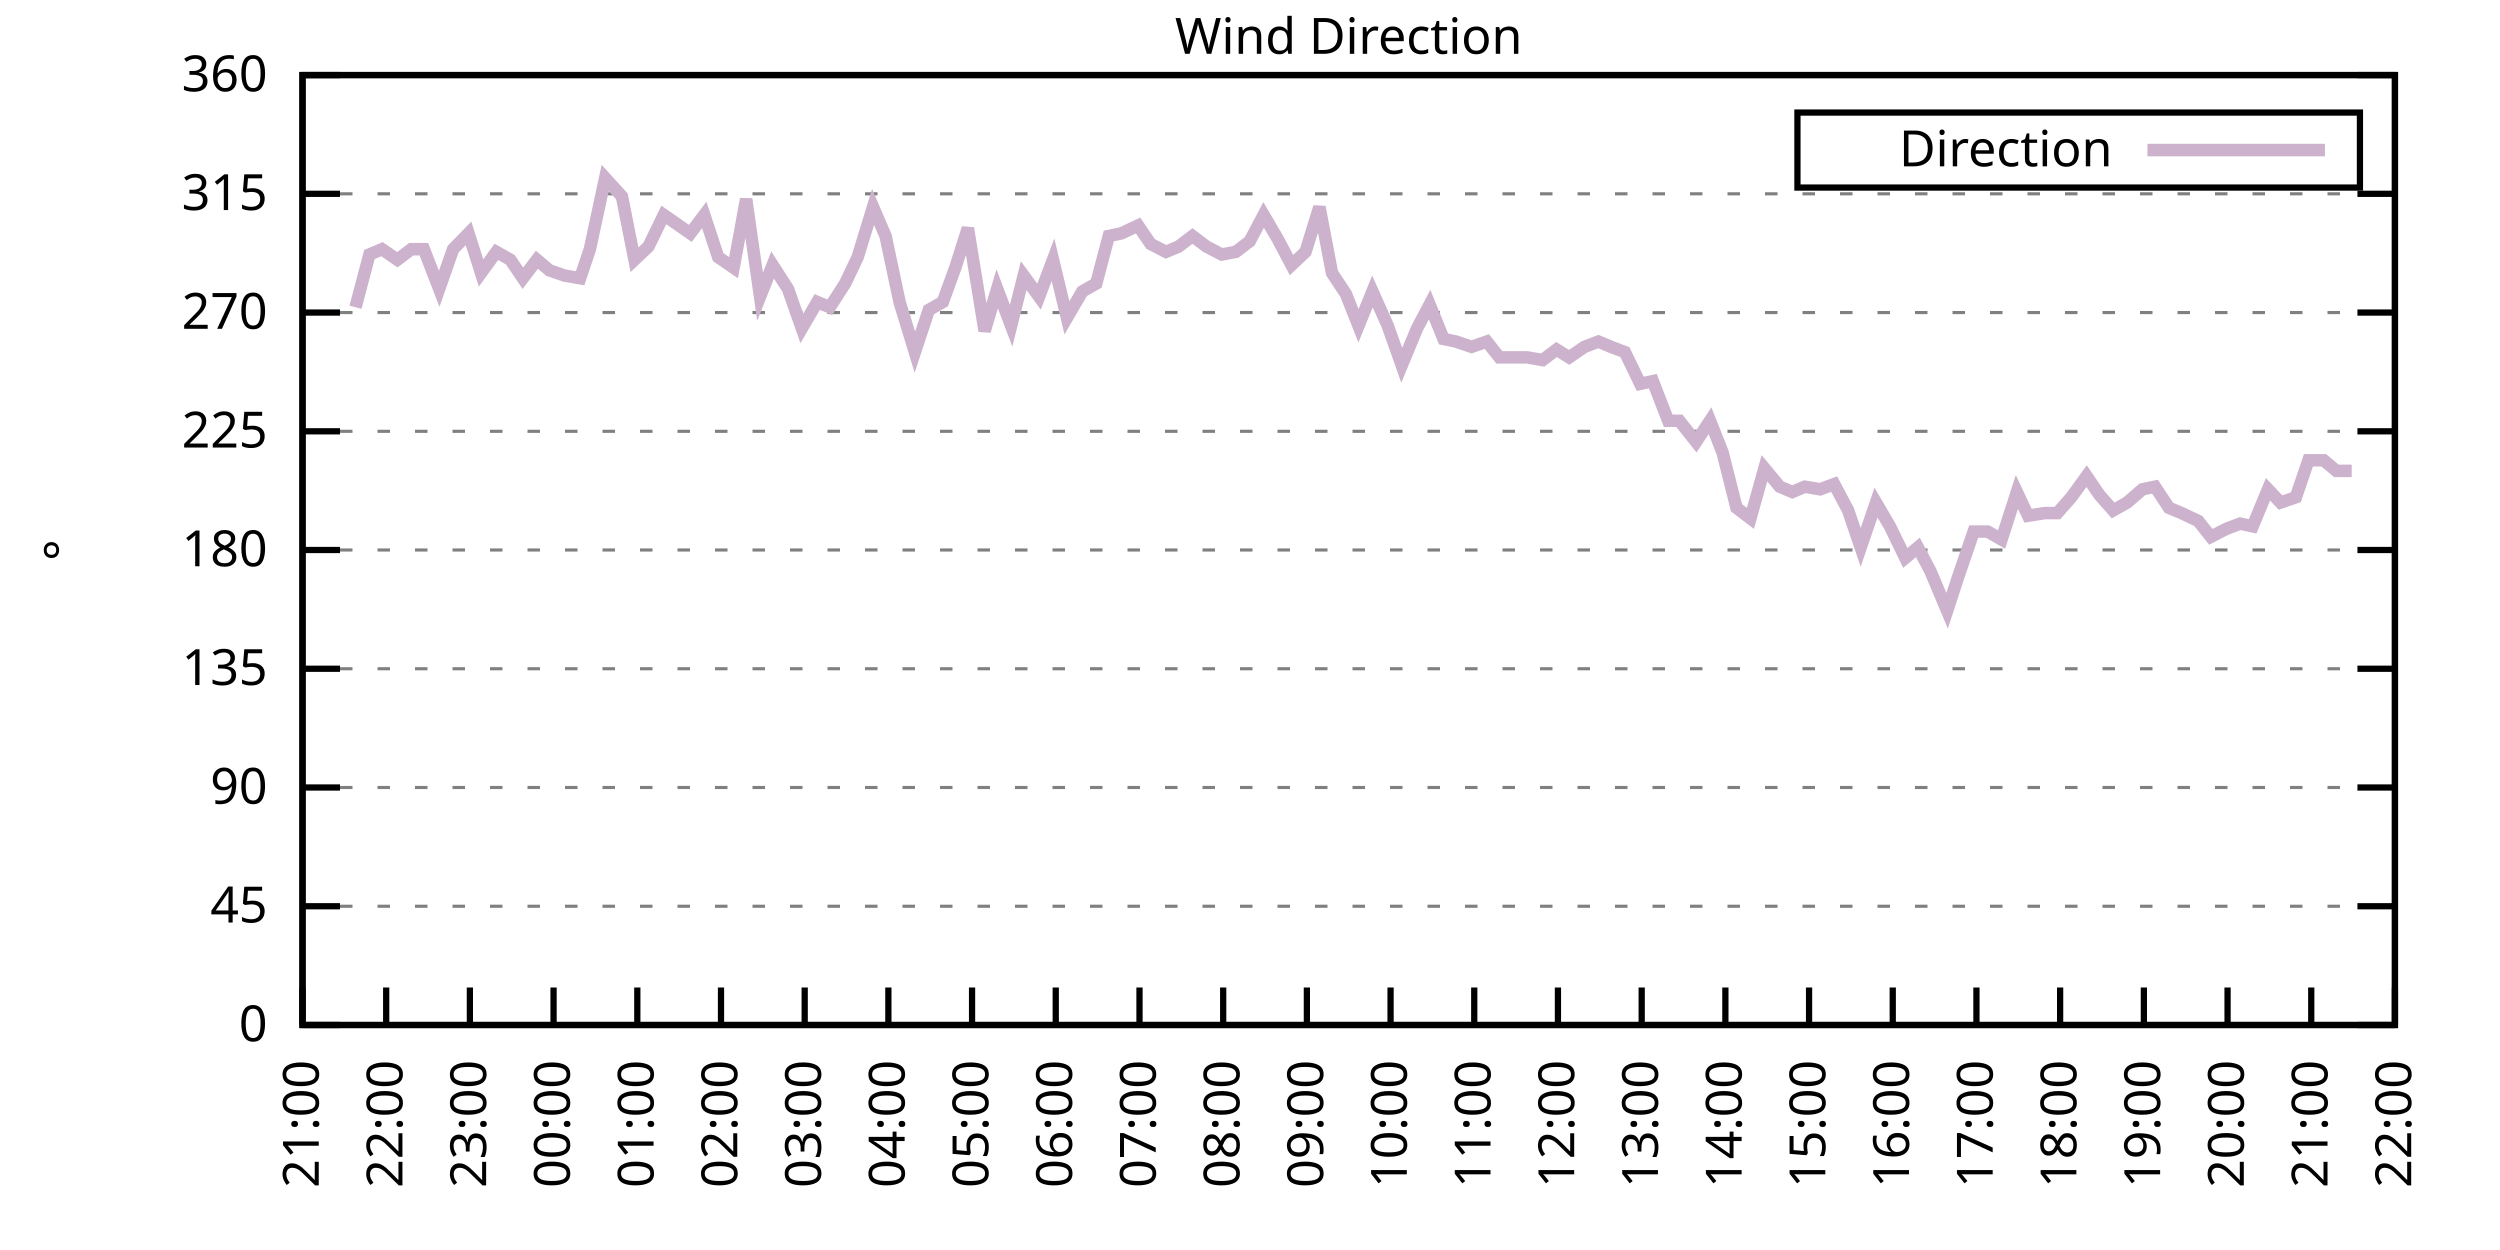
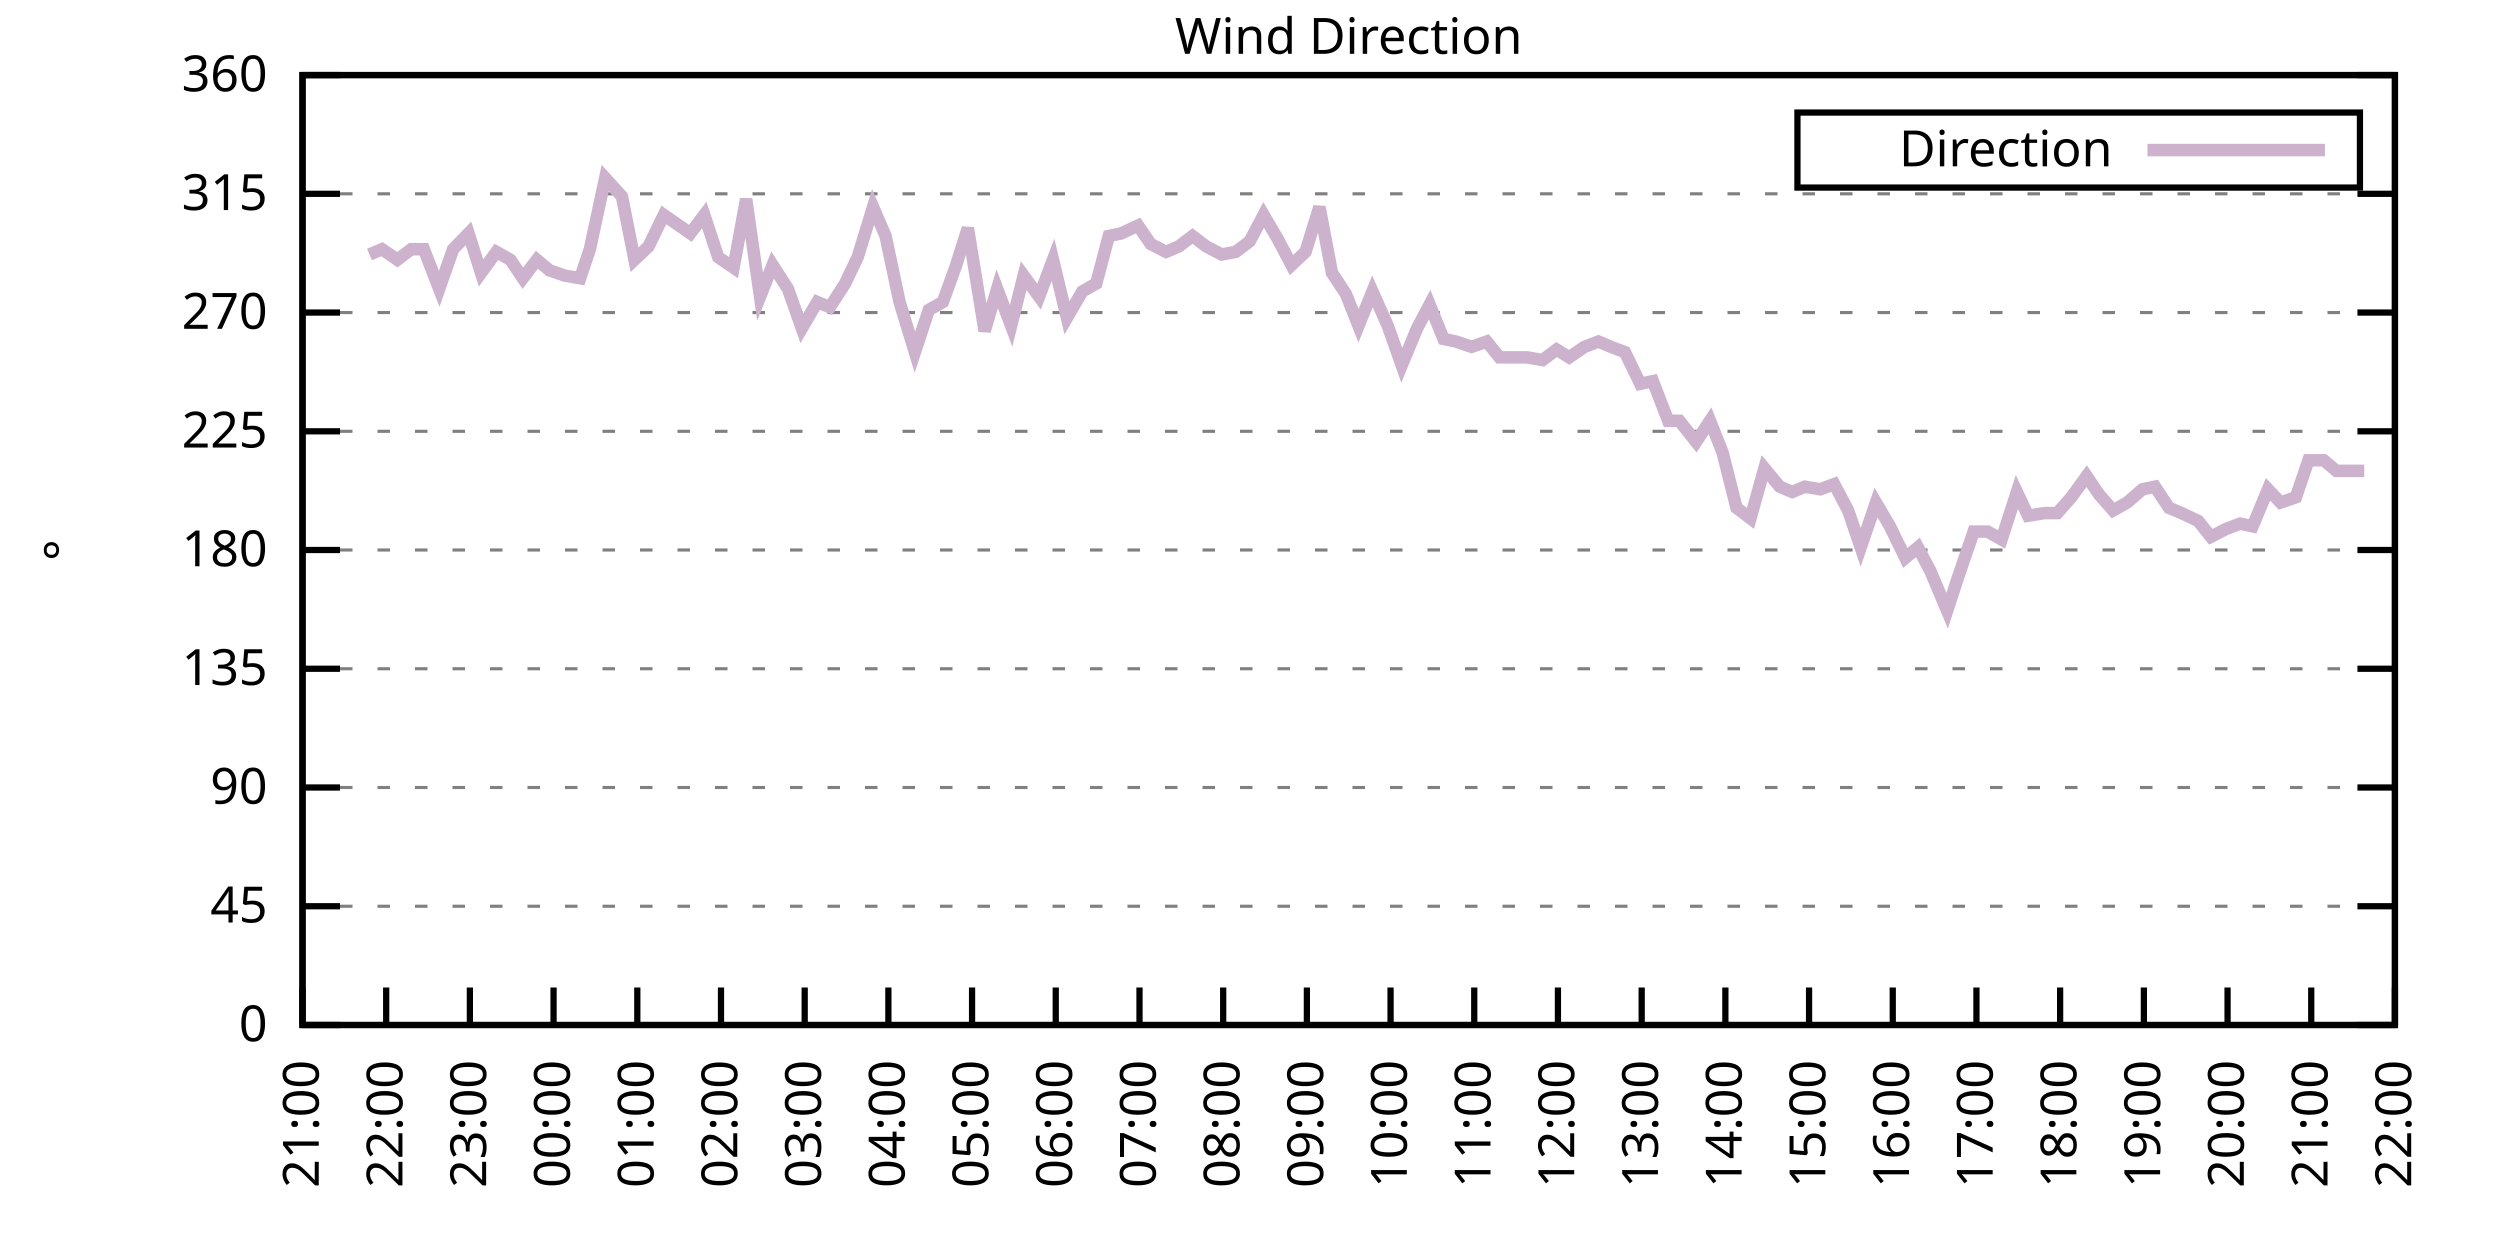
<svg xmlns="http://www.w3.org/2000/svg" xmlns:xlink="http://www.w3.org/1999/xlink" width="400" height="200" viewBox="0 0 400 200">
  <g id="gnuplot_canvas">
    <rect x="0" y="0" width="400" height="200" fill="none" />
    <defs>
      <circle id="gpDot" r="0.5" stroke-width="0.5" stroke="currentColor" />
      <path id="gpPt0" stroke-width="0.333" stroke="currentColor" d="M-1,0 h2 M0,-1 v2" />
      <path id="gpPt1" stroke-width="0.333" stroke="currentColor" d="M-1,-1 L1,1 M1,-1 L-1,1" />
      <path id="gpPt2" stroke-width="0.333" stroke="currentColor" d="M-1,0 L1,0 M0,-1 L0,1 M-1,-1 L1,1 M-1,1 L1,-1" />
      <rect id="gpPt3" stroke-width="0.333" stroke="currentColor" x="-1" y="-1" width="2" height="2" />
      <rect id="gpPt4" stroke-width="0.333" stroke="currentColor" fill="currentColor" x="-1" y="-1" width="2" height="2" />
      <circle id="gpPt5" stroke-width="0.333" stroke="currentColor" cx="0" cy="0" r="1" />
      <use xlink:href="#gpPt5" id="gpPt6" fill="currentColor" stroke="none" />
      <path id="gpPt7" stroke-width="0.333" stroke="currentColor" d="M0,-1.33 L-1.33,0.67 L1.33,0.67 z" />
      <use xlink:href="#gpPt7" id="gpPt8" fill="currentColor" stroke="none" />
      <use xlink:href="#gpPt7" id="gpPt9" stroke="currentColor" transform="rotate(180)" />
      <use xlink:href="#gpPt9" id="gpPt10" fill="currentColor" stroke="none" />
      <use xlink:href="#gpPt3" id="gpPt11" stroke="currentColor" transform="rotate(45)" />
      <use xlink:href="#gpPt11" id="gpPt12" fill="currentColor" stroke="none" />
      <path id="gpPt13" stroke-width="0.333" stroke="currentColor" d="M0,1.330 L1.265,0.411 L0.782,-1.067 L-0.782,-1.076 L-1.265,0.411 z" />
      <use xlink:href="#gpPt13" id="gpPt14" fill="currentColor" stroke="none" />
      <filter id="textbox" filterUnits="objectBoundingBox" x="0" y="0" height="1" width="1">
        <feFlood flood-color="white" flood-opacity="1" result="bgnd" />
        <feComposite in="SourceGraphic" in2="bgnd" operator="atop" />
      </filter>
      <filter id="greybox" filterUnits="objectBoundingBox" x="0" y="0" height="1" width="1">
        <feFlood flood-color="lightgrey" flood-opacity="1" result="grey" />
        <feComposite in="SourceGraphic" in2="grey" operator="atop" />
      </filter>
    </defs>
    <g fill="none" color="white" stroke="currentColor" stroke-width="1.00" stroke-linecap="butt" stroke-linejoin="miter">
</g>
    <g fill="none" color="black" stroke="currentColor" stroke-width="1.00" stroke-linecap="butt" stroke-linejoin="miter">
      <g stroke="none" shape-rendering="crispEdges">
        <polygon fill="rgb(255, 255, 255)" points="48.40,164.00 383.18,164.00 383.18,12.02 48.40,12.02 " />
      </g>
    </g>
    <g fill="none" color="black" stroke="currentColor" stroke-width="1.00" stroke-linecap="butt" stroke-linejoin="miter">
</g>
    <g fill="none" color="black" stroke="black" stroke-width="0.50" stroke-linecap="butt" stroke-linejoin="miter">
</g>
    <g fill="none" color="gray" stroke="currentColor" stroke-width="0.50" stroke-linecap="butt" stroke-linejoin="miter">
      <path stroke="gray" stroke-dasharray="2,4" class="gridline" d="M48.40,164.00 L383.19,164.00  " />
    </g>
    <g fill="none" color="gray" stroke="gray" stroke-width="1.00" stroke-linecap="butt" stroke-linejoin="miter">
</g>
    <g fill="none" color="black" stroke="currentColor" stroke-width="1.00" stroke-linecap="butt" stroke-linejoin="miter">
      <path stroke="black" d="M48.40,164.00 L54.40,164.00 M383.19,164.00 L377.19,164.00  " />
      <g transform="translate(42.80,166.60)" stroke="none" fill="black" font-family="Sans" font-size="8.00" text-anchor="end">
        <text>
          <tspan font-family="Sans"> 0</tspan>
        </text>
      </g>
    </g>
    <g fill="none" color="black" stroke="currentColor" stroke-width="1.00" stroke-linecap="butt" stroke-linejoin="miter">
</g>
    <g fill="none" color="black" stroke="black" stroke-width="0.50" stroke-linecap="butt" stroke-linejoin="miter">
</g>
    <g fill="none" color="gray" stroke="currentColor" stroke-width="0.50" stroke-linecap="butt" stroke-linejoin="miter">
      <path stroke="gray" stroke-dasharray="2,4" class="gridline" d="M48.40,145.00 L383.19,145.00  " />
    </g>
    <g fill="none" color="gray" stroke="gray" stroke-width="1.00" stroke-linecap="butt" stroke-linejoin="miter">
</g>
    <g fill="none" color="black" stroke="currentColor" stroke-width="1.00" stroke-linecap="butt" stroke-linejoin="miter">
      <path stroke="black" d="M48.40,145.00 L54.40,145.00 M383.19,145.00 L377.19,145.00  " />
      <g transform="translate(42.80,147.60)" stroke="none" fill="black" font-family="Sans" font-size="8.00" text-anchor="end">
        <text>
          <tspan font-family="Sans"> 45</tspan>
        </text>
      </g>
    </g>
    <g fill="none" color="black" stroke="currentColor" stroke-width="1.00" stroke-linecap="butt" stroke-linejoin="miter">
</g>
    <g fill="none" color="black" stroke="black" stroke-width="0.50" stroke-linecap="butt" stroke-linejoin="miter">
</g>
    <g fill="none" color="gray" stroke="currentColor" stroke-width="0.50" stroke-linecap="butt" stroke-linejoin="miter">
      <path stroke="gray" stroke-dasharray="2,4" class="gridline" d="M48.40,126.00 L383.19,126.00  " />
    </g>
    <g fill="none" color="gray" stroke="gray" stroke-width="1.00" stroke-linecap="butt" stroke-linejoin="miter">
</g>
    <g fill="none" color="black" stroke="currentColor" stroke-width="1.00" stroke-linecap="butt" stroke-linejoin="miter">
      <path stroke="black" d="M48.40,126.00 L54.40,126.00 M383.19,126.00 L377.19,126.00  " />
      <g transform="translate(42.80,128.60)" stroke="none" fill="black" font-family="Sans" font-size="8.00" text-anchor="end">
        <text>
          <tspan font-family="Sans"> 90</tspan>
        </text>
      </g>
    </g>
    <g fill="none" color="black" stroke="currentColor" stroke-width="1.00" stroke-linecap="butt" stroke-linejoin="miter">
</g>
    <g fill="none" color="black" stroke="black" stroke-width="0.50" stroke-linecap="butt" stroke-linejoin="miter">
</g>
    <g fill="none" color="gray" stroke="currentColor" stroke-width="0.50" stroke-linecap="butt" stroke-linejoin="miter">
      <path stroke="gray" stroke-dasharray="2,4" class="gridline" d="M48.40,107.00 L383.19,107.00  " />
    </g>
    <g fill="none" color="gray" stroke="gray" stroke-width="1.00" stroke-linecap="butt" stroke-linejoin="miter">
</g>
    <g fill="none" color="black" stroke="currentColor" stroke-width="1.00" stroke-linecap="butt" stroke-linejoin="miter">
      <path stroke="black" d="M48.40,107.00 L54.40,107.00 M383.19,107.00 L377.19,107.00  " />
      <g transform="translate(42.80,109.60)" stroke="none" fill="black" font-family="Sans" font-size="8.00" text-anchor="end">
        <text>
          <tspan font-family="Sans"> 135</tspan>
        </text>
      </g>
    </g>
    <g fill="none" color="black" stroke="currentColor" stroke-width="1.00" stroke-linecap="butt" stroke-linejoin="miter">
</g>
    <g fill="none" color="black" stroke="black" stroke-width="0.50" stroke-linecap="butt" stroke-linejoin="miter">
</g>
    <g fill="none" color="gray" stroke="currentColor" stroke-width="0.50" stroke-linecap="butt" stroke-linejoin="miter">
      <path stroke="gray" stroke-dasharray="2,4" class="gridline" d="M48.40,88.00 L383.19,88.00  " />
    </g>
    <g fill="none" color="gray" stroke="gray" stroke-width="1.00" stroke-linecap="butt" stroke-linejoin="miter">
</g>
    <g fill="none" color="black" stroke="currentColor" stroke-width="1.00" stroke-linecap="butt" stroke-linejoin="miter">
      <path stroke="black" d="M48.40,88.00 L54.40,88.00 M383.19,88.00 L377.19,88.00  " />
      <g transform="translate(42.80,90.60)" stroke="none" fill="black" font-family="Sans" font-size="8.00" text-anchor="end">
        <text>
          <tspan font-family="Sans"> 180</tspan>
        </text>
      </g>
    </g>
    <g fill="none" color="black" stroke="currentColor" stroke-width="1.00" stroke-linecap="butt" stroke-linejoin="miter">
</g>
    <g fill="none" color="black" stroke="black" stroke-width="0.50" stroke-linecap="butt" stroke-linejoin="miter">
</g>
    <g fill="none" color="gray" stroke="currentColor" stroke-width="0.50" stroke-linecap="butt" stroke-linejoin="miter">
      <path stroke="gray" stroke-dasharray="2,4" class="gridline" d="M48.40,69.01 L383.19,69.01  " />
    </g>
    <g fill="none" color="gray" stroke="gray" stroke-width="1.00" stroke-linecap="butt" stroke-linejoin="miter">
</g>
    <g fill="none" color="black" stroke="currentColor" stroke-width="1.00" stroke-linecap="butt" stroke-linejoin="miter">
      <path stroke="black" d="M48.40,69.01 L54.40,69.01 M383.19,69.01 L377.19,69.01  " />
      <g transform="translate(42.80,71.61)" stroke="none" fill="black" font-family="Sans" font-size="8.00" text-anchor="end">
        <text>
          <tspan font-family="Sans"> 225</tspan>
        </text>
      </g>
    </g>
    <g fill="none" color="black" stroke="currentColor" stroke-width="1.00" stroke-linecap="butt" stroke-linejoin="miter">
</g>
    <g fill="none" color="black" stroke="black" stroke-width="0.50" stroke-linecap="butt" stroke-linejoin="miter">
</g>
    <g fill="none" color="gray" stroke="currentColor" stroke-width="0.50" stroke-linecap="butt" stroke-linejoin="miter">
      <path stroke="gray" stroke-dasharray="2,4" class="gridline" d="M48.40,50.01 L383.19,50.01  " />
    </g>
    <g fill="none" color="gray" stroke="gray" stroke-width="1.00" stroke-linecap="butt" stroke-linejoin="miter">
</g>
    <g fill="none" color="black" stroke="currentColor" stroke-width="1.00" stroke-linecap="butt" stroke-linejoin="miter">
      <path stroke="black" d="M48.40,50.01 L54.40,50.01 M383.19,50.01 L377.19,50.01  " />
      <g transform="translate(42.80,52.61)" stroke="none" fill="black" font-family="Sans" font-size="8.00" text-anchor="end">
        <text>
          <tspan font-family="Sans"> 270</tspan>
        </text>
      </g>
    </g>
    <g fill="none" color="black" stroke="currentColor" stroke-width="1.00" stroke-linecap="butt" stroke-linejoin="miter">
</g>
    <g fill="none" color="black" stroke="black" stroke-width="0.50" stroke-linecap="butt" stroke-linejoin="miter">
</g>
    <g fill="none" color="gray" stroke="currentColor" stroke-width="0.50" stroke-linecap="butt" stroke-linejoin="miter">
      <path stroke="gray" stroke-dasharray="2,4" class="gridline" d="M48.40,31.01 L383.19,31.01  " />
    </g>
    <g fill="none" color="gray" stroke="gray" stroke-width="1.00" stroke-linecap="butt" stroke-linejoin="miter">
</g>
    <g fill="none" color="black" stroke="currentColor" stroke-width="1.00" stroke-linecap="butt" stroke-linejoin="miter">
      <path stroke="black" d="M48.40,31.01 L54.40,31.01 M383.19,31.01 L377.19,31.01  " />
      <g transform="translate(42.80,33.61)" stroke="none" fill="black" font-family="Sans" font-size="8.00" text-anchor="end">
        <text>
          <tspan font-family="Sans"> 315</tspan>
        </text>
      </g>
    </g>
    <g fill="none" color="black" stroke="currentColor" stroke-width="1.00" stroke-linecap="butt" stroke-linejoin="miter">
</g>
    <g fill="none" color="black" stroke="black" stroke-width="0.50" stroke-linecap="butt" stroke-linejoin="miter">
</g>
    <g fill="none" color="gray" stroke="currentColor" stroke-width="0.50" stroke-linecap="butt" stroke-linejoin="miter">
      <path stroke="gray" stroke-dasharray="2,4" class="gridline" d="M48.40,12.01 L383.19,12.01  " />
    </g>
    <g fill="none" color="gray" stroke="gray" stroke-width="1.00" stroke-linecap="butt" stroke-linejoin="miter">
</g>
    <g fill="none" color="black" stroke="currentColor" stroke-width="1.00" stroke-linecap="butt" stroke-linejoin="miter">
      <path stroke="black" d="M48.40,12.01 L54.40,12.01 M383.19,12.01 L377.19,12.01  " />
      <g transform="translate(42.80,14.61)" stroke="none" fill="black" font-family="Sans" font-size="8.00" text-anchor="end">
        <text>
          <tspan font-family="Sans"> 360</tspan>
        </text>
      </g>
    </g>
    <g fill="none" color="black" stroke="currentColor" stroke-width="1.00" stroke-linecap="butt" stroke-linejoin="miter">
      <path stroke="black" d="M48.40,164.00 L48.40,158.00  " />
      <g transform="translate(51.00,169.60) rotate(270.00)" stroke="none" fill="black" font-family="Sans" font-size="8.00" text-anchor="end">
        <text>
          <tspan font-family="Sans">21:00</tspan>
        </text>
      </g>
    </g>
    <g fill="none" color="black" stroke="currentColor" stroke-width="1.00" stroke-linecap="butt" stroke-linejoin="miter">
      <path stroke="black" d="M61.79,164.00 L61.79,158.00  " />
      <g transform="translate(64.39,169.60) rotate(270.00)" stroke="none" fill="black" font-family="Sans" font-size="8.00" text-anchor="end">
        <text>
          <tspan font-family="Sans">22:00</tspan>
        </text>
      </g>
    </g>
    <g fill="none" color="black" stroke="currentColor" stroke-width="1.00" stroke-linecap="butt" stroke-linejoin="miter">
      <path stroke="black" d="M75.18,164.00 L75.18,158.00  " />
      <g transform="translate(77.78,169.60) rotate(270.00)" stroke="none" fill="black" font-family="Sans" font-size="8.00" text-anchor="end">
        <text>
          <tspan font-family="Sans">23:00</tspan>
        </text>
      </g>
    </g>
    <g fill="none" color="black" stroke="currentColor" stroke-width="1.00" stroke-linecap="butt" stroke-linejoin="miter">
      <path stroke="black" d="M88.57,164.00 L88.57,158.00  " />
      <g transform="translate(91.17,169.60) rotate(270.00)" stroke="none" fill="black" font-family="Sans" font-size="8.00" text-anchor="end">
        <text>
          <tspan font-family="Sans">00:00</tspan>
        </text>
      </g>
    </g>
    <g fill="none" color="black" stroke="currentColor" stroke-width="1.00" stroke-linecap="butt" stroke-linejoin="miter">
      <path stroke="black" d="M101.97,164.00 L101.97,158.00  " />
      <g transform="translate(104.57,169.60) rotate(270.00)" stroke="none" fill="black" font-family="Sans" font-size="8.00" text-anchor="end">
        <text>
          <tspan font-family="Sans">01:00</tspan>
        </text>
      </g>
    </g>
    <g fill="none" color="black" stroke="currentColor" stroke-width="1.00" stroke-linecap="butt" stroke-linejoin="miter">
      <path stroke="black" d="M115.36,164.00 L115.36,158.00  " />
      <g transform="translate(117.96,169.60) rotate(270.00)" stroke="none" fill="black" font-family="Sans" font-size="8.00" text-anchor="end">
        <text>
          <tspan font-family="Sans">02:00</tspan>
        </text>
      </g>
    </g>
    <g fill="none" color="black" stroke="currentColor" stroke-width="1.00" stroke-linecap="butt" stroke-linejoin="miter">
      <path stroke="black" d="M128.75,164.00 L128.75,158.00  " />
      <g transform="translate(131.35,169.60) rotate(270.00)" stroke="none" fill="black" font-family="Sans" font-size="8.00" text-anchor="end">
        <text>
          <tspan font-family="Sans">03:00</tspan>
        </text>
      </g>
    </g>
    <g fill="none" color="black" stroke="currentColor" stroke-width="1.00" stroke-linecap="butt" stroke-linejoin="miter">
      <path stroke="black" d="M142.14,164.00 L142.14,158.00  " />
      <g transform="translate(144.74,169.60) rotate(270.00)" stroke="none" fill="black" font-family="Sans" font-size="8.00" text-anchor="end">
        <text>
          <tspan font-family="Sans">04:00</tspan>
        </text>
      </g>
    </g>
    <g fill="none" color="black" stroke="currentColor" stroke-width="1.00" stroke-linecap="butt" stroke-linejoin="miter">
      <path stroke="black" d="M155.53,164.00 L155.53,158.00  " />
      <g transform="translate(158.13,169.60) rotate(270.00)" stroke="none" fill="black" font-family="Sans" font-size="8.00" text-anchor="end">
        <text>
          <tspan font-family="Sans">05:00</tspan>
        </text>
      </g>
    </g>
    <g fill="none" color="black" stroke="currentColor" stroke-width="1.00" stroke-linecap="butt" stroke-linejoin="miter">
      <path stroke="black" d="M168.92,164.00 L168.92,158.00  " />
      <g transform="translate(171.52,169.60) rotate(270.00)" stroke="none" fill="black" font-family="Sans" font-size="8.00" text-anchor="end">
        <text>
          <tspan font-family="Sans">06:00</tspan>
        </text>
      </g>
    </g>
    <g fill="none" color="black" stroke="currentColor" stroke-width="1.00" stroke-linecap="butt" stroke-linejoin="miter">
      <path stroke="black" d="M182.32,164.00 L182.32,158.00  " />
      <g transform="translate(184.92,169.60) rotate(270.00)" stroke="none" fill="black" font-family="Sans" font-size="8.00" text-anchor="end">
        <text>
          <tspan font-family="Sans">07:00</tspan>
        </text>
      </g>
    </g>
    <g fill="none" color="black" stroke="currentColor" stroke-width="1.00" stroke-linecap="butt" stroke-linejoin="miter">
      <path stroke="black" d="M195.71,164.00 L195.71,158.00  " />
      <g transform="translate(198.31,169.60) rotate(270.00)" stroke="none" fill="black" font-family="Sans" font-size="8.00" text-anchor="end">
        <text>
          <tspan font-family="Sans">08:00</tspan>
        </text>
      </g>
    </g>
    <g fill="none" color="black" stroke="currentColor" stroke-width="1.00" stroke-linecap="butt" stroke-linejoin="miter">
      <path stroke="black" d="M209.10,164.00 L209.10,158.00  " />
      <g transform="translate(211.70,169.60) rotate(270.00)" stroke="none" fill="black" font-family="Sans" font-size="8.00" text-anchor="end">
        <text>
          <tspan font-family="Sans">09:00</tspan>
        </text>
      </g>
    </g>
    <g fill="none" color="black" stroke="currentColor" stroke-width="1.00" stroke-linecap="butt" stroke-linejoin="miter">
      <path stroke="black" d="M222.49,164.00 L222.49,158.00  " />
      <g transform="translate(225.09,169.60) rotate(270.00)" stroke="none" fill="black" font-family="Sans" font-size="8.00" text-anchor="end">
        <text>
          <tspan font-family="Sans">10:00</tspan>
        </text>
      </g>
    </g>
    <g fill="none" color="black" stroke="currentColor" stroke-width="1.00" stroke-linecap="butt" stroke-linejoin="miter">
      <path stroke="black" d="M235.88,164.00 L235.88,158.00  " />
      <g transform="translate(238.48,169.60) rotate(270.00)" stroke="none" fill="black" font-family="Sans" font-size="8.00" text-anchor="end">
        <text>
          <tspan font-family="Sans">11:00</tspan>
        </text>
      </g>
    </g>
    <g fill="none" color="black" stroke="currentColor" stroke-width="1.00" stroke-linecap="butt" stroke-linejoin="miter">
      <path stroke="black" d="M249.27,164.00 L249.27,158.00  " />
      <g transform="translate(251.87,169.60) rotate(270.00)" stroke="none" fill="black" font-family="Sans" font-size="8.00" text-anchor="end">
        <text>
          <tspan font-family="Sans">12:00</tspan>
        </text>
      </g>
    </g>
    <g fill="none" color="black" stroke="currentColor" stroke-width="1.00" stroke-linecap="butt" stroke-linejoin="miter">
      <path stroke="black" d="M262.67,164.00 L262.67,158.00  " />
      <g transform="translate(265.27,169.60) rotate(270.00)" stroke="none" fill="black" font-family="Sans" font-size="8.00" text-anchor="end">
        <text>
          <tspan font-family="Sans">13:00</tspan>
        </text>
      </g>
    </g>
    <g fill="none" color="black" stroke="currentColor" stroke-width="1.00" stroke-linecap="butt" stroke-linejoin="miter">
      <path stroke="black" d="M276.06,164.00 L276.06,158.00  " />
      <g transform="translate(278.66,169.60) rotate(270.00)" stroke="none" fill="black" font-family="Sans" font-size="8.00" text-anchor="end">
        <text>
          <tspan font-family="Sans">14:00</tspan>
        </text>
      </g>
    </g>
    <g fill="none" color="black" stroke="currentColor" stroke-width="1.00" stroke-linecap="butt" stroke-linejoin="miter">
      <path stroke="black" d="M289.45,164.00 L289.45,158.00  " />
      <g transform="translate(292.05,169.60) rotate(270.00)" stroke="none" fill="black" font-family="Sans" font-size="8.00" text-anchor="end">
        <text>
          <tspan font-family="Sans">15:00</tspan>
        </text>
      </g>
    </g>
    <g fill="none" color="black" stroke="currentColor" stroke-width="1.00" stroke-linecap="butt" stroke-linejoin="miter">
      <path stroke="black" d="M302.84,164.00 L302.84,158.00  " />
      <g transform="translate(305.44,169.60) rotate(270.00)" stroke="none" fill="black" font-family="Sans" font-size="8.00" text-anchor="end">
        <text>
          <tspan font-family="Sans">16:00</tspan>
        </text>
      </g>
    </g>
    <g fill="none" color="black" stroke="currentColor" stroke-width="1.00" stroke-linecap="butt" stroke-linejoin="miter">
      <path stroke="black" d="M316.23,164.00 L316.23,158.00  " />
      <g transform="translate(318.83,169.60) rotate(270.00)" stroke="none" fill="black" font-family="Sans" font-size="8.00" text-anchor="end">
        <text>
          <tspan font-family="Sans">17:00</tspan>
        </text>
      </g>
    </g>
    <g fill="none" color="black" stroke="currentColor" stroke-width="1.00" stroke-linecap="butt" stroke-linejoin="miter">
      <path stroke="black" d="M329.62,164.00 L329.62,158.00  " />
      <g transform="translate(332.22,169.60) rotate(270.00)" stroke="none" fill="black" font-family="Sans" font-size="8.00" text-anchor="end">
        <text>
          <tspan font-family="Sans">18:00</tspan>
        </text>
      </g>
    </g>
    <g fill="none" color="black" stroke="currentColor" stroke-width="1.00" stroke-linecap="butt" stroke-linejoin="miter">
      <path stroke="black" d="M343.02,164.00 L343.02,158.00  " />
      <g transform="translate(345.62,169.60) rotate(270.00)" stroke="none" fill="black" font-family="Sans" font-size="8.00" text-anchor="end">
        <text>
          <tspan font-family="Sans">19:00</tspan>
        </text>
      </g>
    </g>
    <g fill="none" color="black" stroke="currentColor" stroke-width="1.00" stroke-linecap="butt" stroke-linejoin="miter">
      <path stroke="black" d="M356.41,164.00 L356.41,158.00  " />
      <g transform="translate(359.01,169.60) rotate(270.00)" stroke="none" fill="black" font-family="Sans" font-size="8.00" text-anchor="end">
        <text>
          <tspan font-family="Sans">20:00</tspan>
        </text>
      </g>
    </g>
    <g fill="none" color="black" stroke="currentColor" stroke-width="1.00" stroke-linecap="butt" stroke-linejoin="miter">
      <path stroke="black" d="M369.80,164.00 L369.80,158.00  " />
      <g transform="translate(372.40,169.60) rotate(270.00)" stroke="none" fill="black" font-family="Sans" font-size="8.00" text-anchor="end">
        <text>
          <tspan font-family="Sans">21:00</tspan>
        </text>
      </g>
    </g>
    <g fill="none" color="black" stroke="currentColor" stroke-width="1.00" stroke-linecap="butt" stroke-linejoin="miter">
      <path stroke="black" d="M383.19,164.00 L383.19,158.00  " />
      <g transform="translate(385.79,169.60) rotate(270.00)" stroke="none" fill="black" font-family="Sans" font-size="8.00" text-anchor="end">
        <text>
          <tspan font-family="Sans">22:00</tspan>
        </text>
      </g>
    </g>
    <g fill="none" color="black" stroke="currentColor" stroke-width="1.00" stroke-linecap="butt" stroke-linejoin="miter">
</g>
    <g fill="none" color="black" stroke="currentColor" stroke-width="1.00" stroke-linecap="butt" stroke-linejoin="miter">
      <path stroke="black" d="M48.40,12.01 L48.40,164.00 L383.19,164.00 L383.19,12.01 L48.40,12.01 Z  " />
    </g>
    <g fill="none" color="black" stroke="currentColor" stroke-width="1.00" stroke-linecap="butt" stroke-linejoin="miter">
</g>
    <g fill="none" color="black" stroke="currentColor" stroke-width="1.00" stroke-linecap="butt" stroke-linejoin="miter">
      <path stroke="black" d="M287.59,30.01 L287.59,18.01 L377.59,18.01 L377.59,30.01 L287.59,30.01 Z  " />
    </g>
    <g id="Wind_direction_plot_1">
      <g fill="none" color="white" stroke="black" stroke-width="2.00" stroke-linecap="butt" stroke-linejoin="miter">
</g>
      <g fill="none" color="black" stroke="currentColor" stroke-width="2.00" stroke-linecap="butt" stroke-linejoin="miter">
        <g transform="translate(337.99,26.61)" stroke="none" fill="black" font-family="Sans" font-size="8.00" text-anchor="end">
          <text>
            <tspan font-family="Sans">Direction</tspan>
          </text>
        </g>
      </g>
      <g fill="none" color="black" stroke="currentColor" stroke-width="2.00" stroke-linecap="butt" stroke-linejoin="miter">
-         <path stroke="rgb(204, 178, 204)" d="M343.59,24.01 L371.99,24.01 M56.88,49.16 L59.11,40.72 L61.12,39.87 L63.58,41.56 L65.81,39.87 L67.82,39.87   L70.27,46.21 L72.50,39.87 L74.96,37.34 L76.97,43.67 L79.42,40.30 L81.66,41.56 L83.66,44.52 L85.90,41.56   L87.91,43.25 L90.36,44.10 L92.82,44.52 L94.38,39.87 L96.83,28.48 L99.51,31.43 L101.52,41.56 L103.75,39.45   L106.21,34.39 L110.45,37.34 L112.68,34.39 L114.91,41.14 L117.37,42.83 L119.38,31.85 L121.61,47.47 L123.62,42.41   L126.07,46.21 L128.30,52.54 L130.76,48.32 L132.77,49.16 L135.22,45.36 L137.23,41.14 L139.69,33.12 L141.69,37.76   L143.93,48.32 L146.38,56.34 L148.61,49.59 L150.85,48.32 L152.85,42.83 L154.86,36.50 L157.54,52.96 L159.55,46.21   L161.78,52.12 L163.79,44.10 L166.25,47.47 L168.48,41.56 L170.71,50.85 L173.17,46.63 L175.40,45.36 L177.41,37.76   L179.41,37.34 L182.09,36.08 L184.10,39.03 L186.56,40.30 L188.57,39.45 L190.80,37.76 L193.03,39.45 L195.48,40.72   L197.72,40.30 L199.95,38.61 L202.18,34.39 L204.41,38.19 L206.64,42.41 L208.88,40.30 L211.11,33.12 L213.12,43.67   L215.35,47.05 L217.36,52.12 L219.59,46.63 L222.04,52.12 L224.28,58.45 L226.73,52.54 L228.74,48.74 L230.97,54.23   L232.98,54.65 L235.44,55.50 L237.89,54.65 L239.90,57.18 L242.13,57.18 L244.36,57.18 L246.82,57.61 L249.05,55.92   L251.06,57.18 L253.51,55.50 L255.75,54.65 L257.76,55.50 L259.99,56.34 L262.44,61.41 L264.45,60.98 L266.91,67.32   L268.69,67.32 L271.37,70.70 L273.60,67.32 L275.61,72.38 L277.84,81.25 L280.07,82.94 L282.31,74.92 L284.76,77.87   L286.77,78.72 L288.78,77.87 L291.23,78.29 L293.47,77.45 L295.70,81.67 L297.71,87.58 L300.16,80.41 L302.39,84.21   L304.85,89.27 L306.86,87.58 L308.87,91.38 L311.54,97.72 L313.33,92.23 L315.79,85.05 L318.02,85.05 L320.25,86.32   L322.70,78.72 L324.49,82.52 L327.17,82.09 L329.18,82.09 L331.41,79.56 L333.86,76.18 L335.87,79.14 L338.10,81.67   L340.34,80.41 L342.79,78.29 L344.80,77.87 L347.03,81.25 L349.04,82.09 L351.72,83.36 L353.73,85.89 L356.18,84.63   L358.42,83.78 L360.42,84.21 L362.88,78.29 L364.89,80.41 L367.34,79.56 L369.35,73.65 L371.81,73.65 L373.82,75.34   L376.27,75.34  " />
+         <path stroke="rgb(204, 178, 204)" d="M343.59,24.01 L371.99,24.01 M59.11,40.72 L61.12,39.87 L63.58,41.56 L65.81,39.87 L67.82,39.87 L70.27,46.21   L72.50,39.87 L74.96,37.34 L76.97,43.67 L79.42,40.30 L81.66,41.56 L83.66,44.52 L85.90,41.56 L87.91,43.25   L90.36,44.10 L92.82,44.52 L94.38,39.87 L96.83,28.48 L99.51,31.43 L101.52,41.56 L103.75,39.45 L106.21,34.39   L110.45,37.34 L112.68,34.39 L114.91,41.14 L117.37,42.83 L119.38,31.85 L121.61,47.47 L123.62,42.41 L126.07,46.21   L128.30,52.54 L130.76,48.32 L132.77,49.16 L135.22,45.36 L137.23,41.14 L139.69,33.12 L141.69,37.76 L143.93,48.32   L146.38,56.34 L148.61,49.59 L150.85,48.32 L152.85,42.83 L154.86,36.50 L157.54,52.96 L159.55,46.21 L161.78,52.12   L163.79,44.10 L166.25,47.47 L168.48,41.56 L170.71,50.85 L173.17,46.63 L175.40,45.36 L177.41,37.76 L179.41,37.34   L182.09,36.08 L184.10,39.03 L186.56,40.30 L188.57,39.45 L190.80,37.76 L193.03,39.45 L195.48,40.72 L197.72,40.30   L199.95,38.61 L202.18,34.39 L204.41,38.19 L206.64,42.41 L208.88,40.30 L211.11,33.12 L213.12,43.67 L215.35,47.05   L217.36,52.12 L219.59,46.63 L222.04,52.12 L224.28,58.45 L226.73,52.54 L228.74,48.74 L230.97,54.23 L232.98,54.65   L235.44,55.50 L237.89,54.65 L239.90,57.18 L242.13,57.18 L244.36,57.18 L246.82,57.61 L249.05,55.92 L251.06,57.18   L253.51,55.50 L255.75,54.65 L257.76,55.50 L259.99,56.34 L262.44,61.41 L264.45,60.98 L266.91,67.32 L268.69,67.32   L271.37,70.70 L273.60,67.32 L275.61,72.38 L277.84,81.25 L280.07,82.94 L282.31,74.92 L284.76,77.87 L286.77,78.72   L288.78,77.87 L291.23,78.29 L293.47,77.45 L295.70,81.67 L297.71,87.58 L300.16,80.41 L302.39,84.21 L304.85,89.27   L306.86,87.58 L308.87,91.38 L311.54,97.72 L313.33,92.23 L315.79,85.05 L318.02,85.05 L320.25,86.32 L322.70,78.72   L324.49,82.52 L327.17,82.09 L329.18,82.09 L331.41,79.56 L333.86,76.18 L335.87,79.14 L338.10,81.67 L340.34,80.41   L342.79,78.29 L344.80,77.87 L347.03,81.25 L349.04,82.09 L351.72,83.36 L353.73,85.89 L356.18,84.63 L358.42,83.78   L360.42,84.21 L362.88,78.29 L364.89,80.41 L367.34,79.56 L369.35,73.65 L371.81,73.65 L373.82,75.34 L376.27,75.34   L378.28,75.34  " />
      </g>
    </g>
    <g fill="none" color="black" stroke="currentColor" stroke-width="2.00" stroke-linecap="butt" stroke-linejoin="miter">
</g>
    <g fill="none" color="black" stroke="black" stroke-width="1.00" stroke-linecap="butt" stroke-linejoin="miter">
</g>
    <g fill="none" color="black" stroke="currentColor" stroke-width="1.00" stroke-linecap="butt" stroke-linejoin="miter">
      <path stroke="black" d="M48.40,12.01 L48.40,164.00 L383.19,164.00 L383.19,12.01 L48.40,12.01 Z  " />
      <g transform="translate(12.80,88.01) rotate(270.00)" stroke="none" fill="black" font-family="Sans" font-size="8.00" text-anchor="middle">
        <text>
          <tspan font-family="Sans">°</tspan>
        </text>
      </g>
    </g>
    <g fill="none" color="black" stroke="currentColor" stroke-width="1.00" stroke-linecap="butt" stroke-linejoin="miter">
</g>
    <g fill="none" color="black" stroke="currentColor" stroke-width="1.00" stroke-linecap="butt" stroke-linejoin="miter">
      <g transform="translate(215.79,8.61)" stroke="none" fill="black" font-family="Sans" font-size="8.00" text-anchor="middle">
        <text>
          <tspan font-family="Sans">Wind Direction</tspan>
        </text>
      </g>
    </g>
    <g fill="none" color="black" stroke="currentColor" stroke-width="1.00" stroke-linecap="butt" stroke-linejoin="miter">
</g>
  </g>
</svg>
